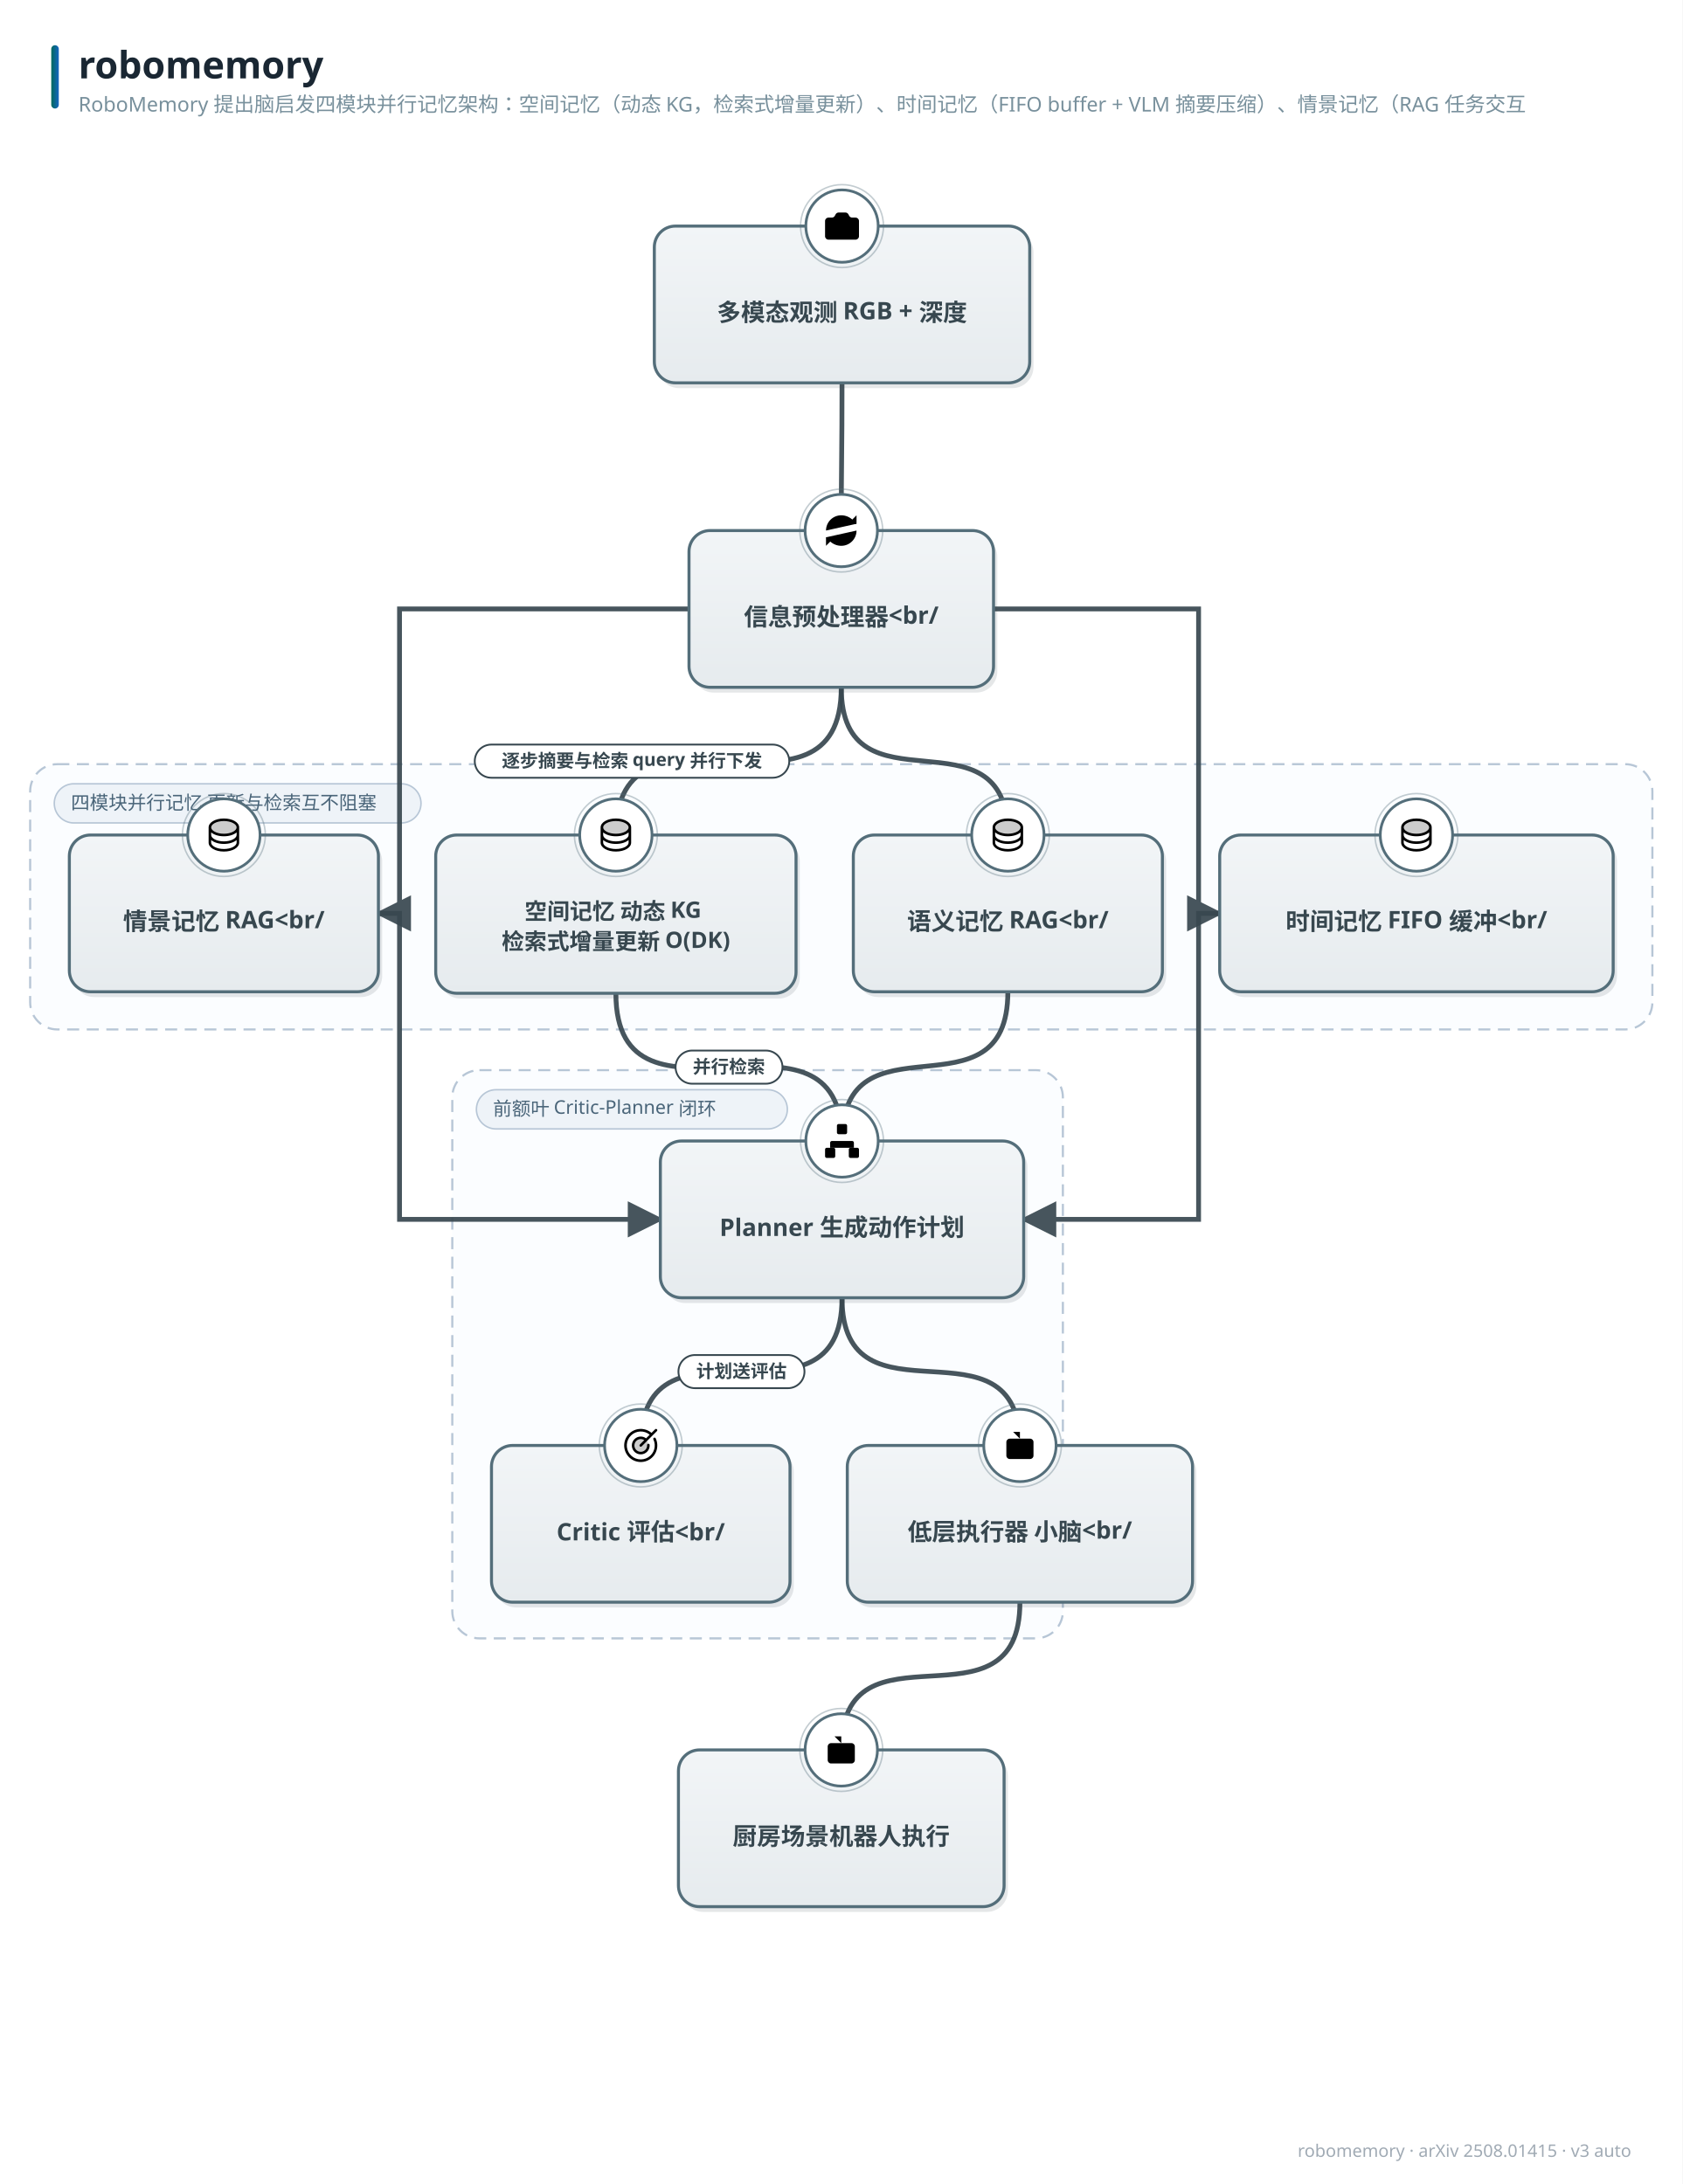
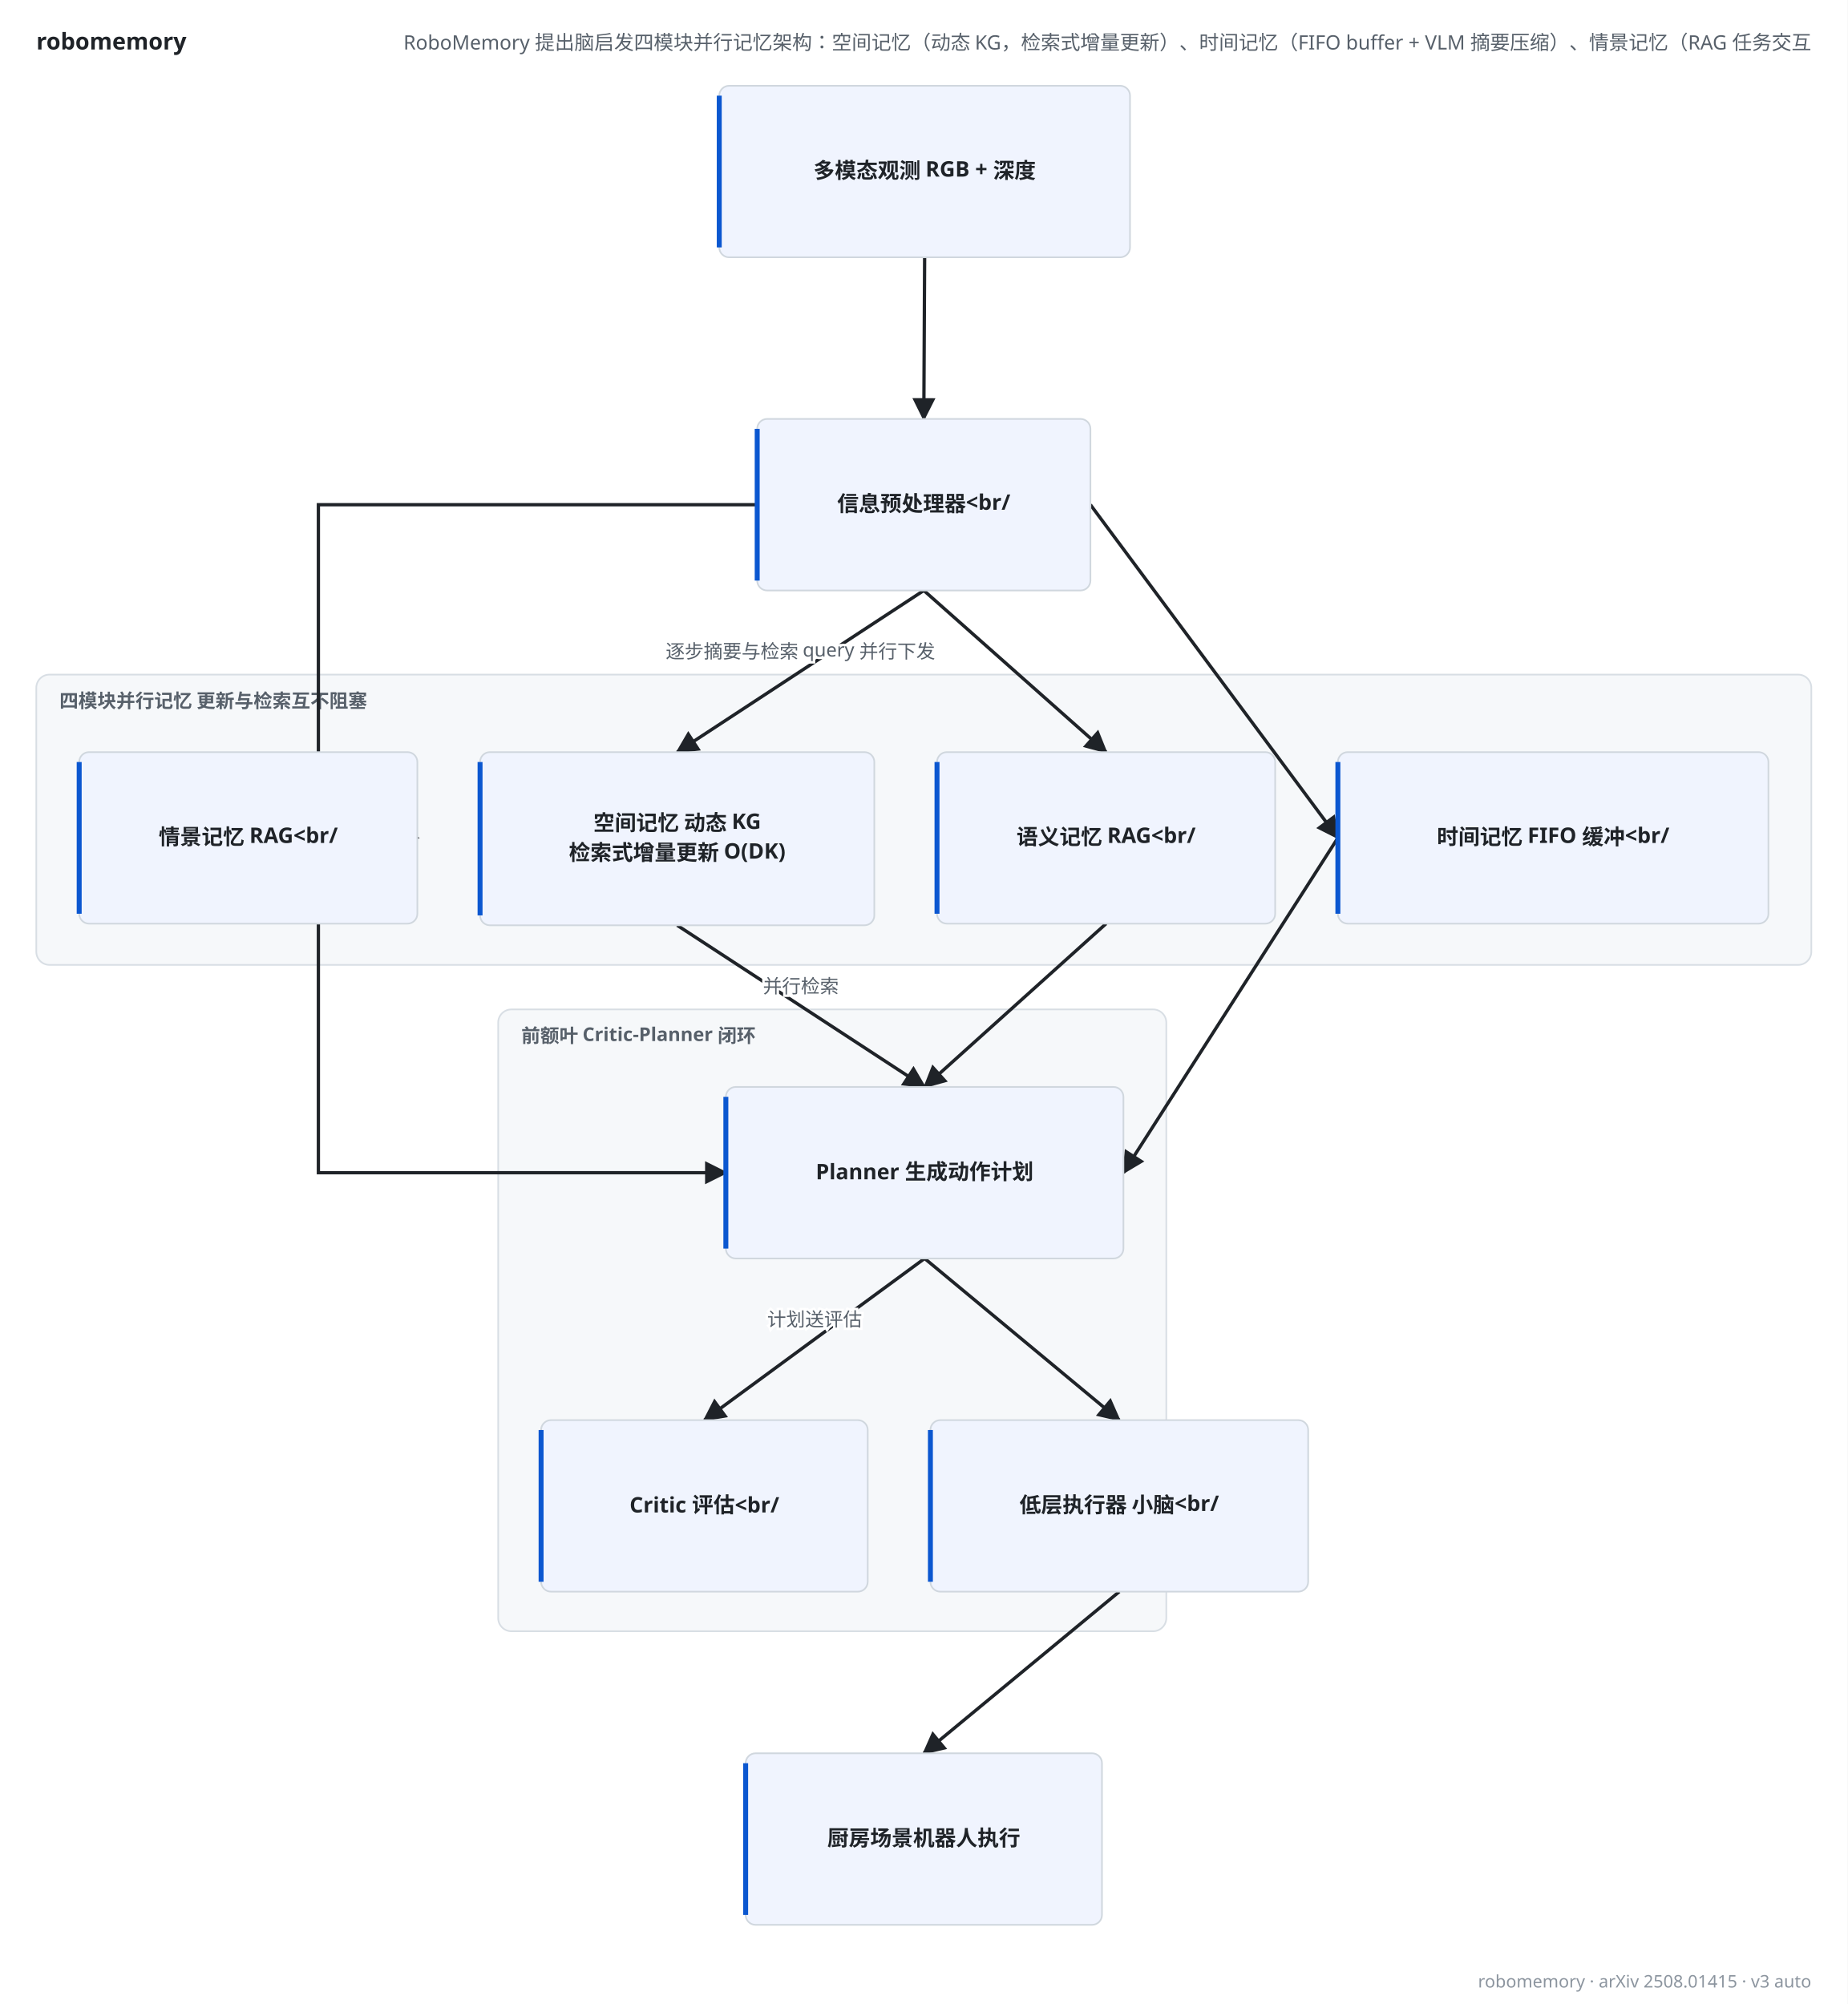
- <svg xmlns="http://www.w3.org/2000/svg" width="1116" height="1449" viewBox="0 0 1116 1449" font-family="'PingFang SC','Hiragino Sans GB','Microsoft YaHei','Segoe UI',sans-serif">
-   <style>text{font-family:'PingFang SC','Hiragino Sans GB','Microsoft YaHei','Segoe UI',sans-serif;} .lbl{font-weight:700;}</style>
+ <svg xmlns="http://www.w3.org/2000/svg" width="1120" height="1215" viewBox="-2 98 1120 1215" font-family="'PingFang SC','Hiragino Sans GB','Microsoft YaHei','Segoe UI',sans-serif" role="img">
+   <rect x="-2" y="98" width="1120" height="1215" fill="#ffffff" />
+   <text x="20" y="128" font-size="14" font-weight="700" fill="#1f2328">robomemory</text>
+   <text x="1096" y="128" font-size="12" fill="#57606a" text-anchor="end">RoboMemory 提出脑启发四模块并行记忆架构：空间记忆（动态 KG，检索式增量更新）、时间记忆（FIFO buffer + VLM 摘要压缩）、情景记忆（RAG 任务交互</text>
  <defs>
-     <linearGradient id="g-data" x1="0" y1="0" x2="0" y2="1">
-       <stop offset="0" stop-color="#f1f9f1" />
-       <stop offset="1" stop-color="#e2f0e2" />
-     </linearGradient>
-     <linearGradient id="g-frozen" x1="0" y1="0" x2="0" y2="1">
-       <stop offset="0" stop-color="#f0f7fe" />
-       <stop offset="1" stop-color="#dcecfb" />
-     </linearGradient>
-     <linearGradient id="g-train" x1="0" y1="0" x2="0" y2="1">
-       <stop offset="0" stop-color="#fff6e8" />
-       <stop offset="1" stop-color="#ffedd4" />
-     </linearGradient>
-     <linearGradient id="g-loss" x1="0" y1="0" x2="0" y2="1">
-       <stop offset="0" stop-color="#fdf0f1" />
-       <stop offset="1" stop-color="#f9e0e2" />
-     </linearGradient>
-     <linearGradient id="g-act" x1="0" y1="0" x2="0" y2="1">
-       <stop offset="0" stop-color="#f8f1fb" />
-       <stop offset="1" stop-color="#f0e4f7" />
-     </linearGradient>
-     <linearGradient id="g-loop" x1="0" y1="0" x2="0" y2="1">
-       <stop offset="0" stop-color="#f2f5f7" />
-       <stop offset="1" stop-color="#e6ebee" />
-     </linearGradient>
-     <linearGradient id="g-env" x1="0" y1="0" x2="0" y2="1">
-       <stop offset="0" stop-color="#eef8f6" />
-       <stop offset="1" stop-color="#dcf0ec" />
-     </linearGradient>
-     <linearGradient id="g-mem" x1="0" y1="0" x2="0" y2="1">
-       <stop offset="0" stop-color="#fffef0" />
-       <stop offset="1" stop-color="#fdf6d8" />
-     </linearGradient>
-     <linearGradient id="g-reward" x1="0" y1="0" x2="0" y2="1">
-       <stop offset="0" stop-color="#fdf2f7" />
-       <stop offset="1" stop-color="#f9e2ed" />
-     </linearGradient>
-     <linearGradient id="g-key" x1="0" y1="0" x2="0" y2="1">
-       <stop offset="0" stop-color="#fffaf0" />
-       <stop offset="1" stop-color="#fff1d6" />
-     </linearGradient>
-     <linearGradient id="g-title" x1="0" y1="0" x2="1" y2="0">
-       <stop offset="0" stop-color="#00695c" />
-       <stop offset="1" stop-color="#1565c0" />
-     </linearGradient>
-     <marker id="arr-main" viewBox="0 0 10 10" refX="9" refY="5" markerWidth="7.5" markerHeight="7.5" orient="auto-start-reverse">
-       <path d="M0 0 L10 5 L0 10 z" fill="#607d8b" />
+     <marker id="arw-main" viewBox="0 0 10 10" refX="9" refY="5" markerWidth="7" markerHeight="7" orient="auto">
+       <path d="M0,0 L10,5 L0,10 z" fill="#57606a" />
    </marker>
-     <marker id="arr-thick" viewBox="0 0 10 10" refX="9" refY="5" markerWidth="7.5" markerHeight="7.5" orient="auto-start-reverse">
-       <path d="M0 0 L10 5 L0 10 z" fill="#37474f" />
+     <marker id="arw-thick" viewBox="0 0 10 10" refX="9" refY="5" markerWidth="7" markerHeight="7" orient="auto">
+       <path d="M0,0 L10,5 L0,10 z" fill="#1f2328" />
    </marker>
-     <marker id="arr-thin" viewBox="0 0 10 10" refX="9" refY="5" markerWidth="7.5" markerHeight="7.5" orient="auto-start-reverse">
-       <path d="M0 0 L10 5 L0 10 z" fill="#90a4ae" />
+     <marker id="arw-thin" viewBox="0 0 10 10" refX="9" refY="5" markerWidth="7" markerHeight="7" orient="auto">
+       <path d="M0,0 L10,5 L0,10 z" fill="#8c959f" />
    </marker>
-     <marker id="arr-fb" viewBox="0 0 10 10" refX="9" refY="5" markerWidth="7.5" markerHeight="7.5" orient="auto-start-reverse">
-       <path d="M0 0 L10 5 L0 10 z" fill="#1565c0" />
+     <marker id="arw-fb" viewBox="0 0 10 10" refX="9" refY="5" markerWidth="7" markerHeight="7" orient="auto">
+       <path d="M0,0 L10,5 L0,10 z" fill="#0b57d0" />
    </marker>
-     <marker id="arr-loss" viewBox="0 0 10 10" refX="9" refY="5" markerWidth="7.5" markerHeight="7.5" orient="auto-start-reverse">
-       <path d="M0 0 L10 5 L0 10 z" fill="#c62828" />
+     <marker id="arw-loss" viewBox="0 0 10 10" refX="9" refY="5" markerWidth="7" markerHeight="7" orient="auto">
+       <path d="M0,0 L10,5 L0,10 z" fill="#8a5a00" />
    </marker>
  </defs>
-   <rect width="1116" height="1449" fill="#ffffff" />
-   <rect x="34" y="30" width="5" height="42" rx="2.5" fill="url(#g-title)" />
-   <text x="52" y="52" font-size="25" font-weight="800" fill="#1a2733">robomemory</text>
-   <text x="52" y="74" font-size="13.5" fill="#78909c">RoboMemory 提出脑启发四模块并行记忆架构：空间记忆（动态 KG，检索式增量更新）、时间记忆（FIFO buffer + VLM 摘要压缩）、情景记忆（RAG 任务交互</text>
-   <text x="1082" y="1431" font-size="11.5" fill="#a0aab4" text-anchor="end">robomemory · arXiv 2508.01415 · v3 auto</text>
-   <rect x="20" y="507" width="1076" height="176" rx="18" fill="#fbfdff" stroke="#b7c6d6" stroke-width="1.4" stroke-dasharray="8 5" />
-   <rect x="36" y="520" width="243.25" height="26" rx="13" fill="#eef3f8" stroke="#b7c6d6" />
-   <text x="47" y="537" font-size="12.5" fill="#4a6579">四模块并行记忆 更新与检索互不阻塞</text>
-   <rect x="300" y="710" width="405" height="377" rx="18" fill="#fbfdff" stroke="#b7c6d6" stroke-width="1.4" stroke-dasharray="8 5" />
-   <rect x="316" y="723" width="206.25" height="26" rx="13" fill="#eef3f8" stroke="#b7c6d6" />
-   <text x="327" y="740" font-size="12.5" fill="#4a6579">前额叶 Critic-Planner 闭环</text>
-   <path d="M 558.5 254.0 C 558.5 300.0, 558.0 306.0, 558.0 352.0" fill="none" stroke="#37474f" stroke-width="3.2" marker-end="url(#arr-thick)" opacity="0.92" />
-   <path d="M 558.0 456.0 C 558.0 560.0, 408.5 450.1, 408.5 554.0" fill="none" stroke="#37474f" stroke-width="3.2" marker-end="url(#arr-thick)" opacity="0.92" />
-   <path d="M 659.0 404.0 L 795.0 404.0 L 795.0 606.0 L 809.0 606.0" fill="none" stroke="#37474f" stroke-width="3.2" marker-end="url(#arr-thick)" opacity="0.92" />
-   <path d="M 457.0 404.0 L 265.0 404.0 L 265.0 606.0 L 251.0 606.0" fill="none" stroke="#37474f" stroke-width="3.2" marker-end="url(#arr-thick)" opacity="0.92" />
-   <path d="M 558.0 456.0 C 558.0 543.6, 668.5 466.4, 668.5 554.0" fill="none" stroke="#37474f" stroke-width="3.2" marker-end="url(#arr-thick)" opacity="0.92" />
-   <path d="M 408.5 659.0 C 408.5 763.2, 558.5 652.8, 558.5 757.0" fill="none" stroke="#37474f" stroke-width="3.2" marker-end="url(#arr-thick)" opacity="0.92" />
-   <path d="M 809.0 606.0 L 795.0 606.0 L 795.0 809.0 L 679.0 809.0" fill="none" stroke="#37474f" stroke-width="3.2" marker-end="url(#arr-thick)" opacity="0.92" />
-   <path d="M 251.0 606.0 L 265.0 606.0 L 265.0 809.0 L 438.0 809.0" fill="none" stroke="#37474f" stroke-width="3.2" marker-end="url(#arr-thick)" opacity="0.92" />
-   <path d="M 668.5 658.0 C 668.5 745.8, 558.5 669.2, 558.5 757.0" fill="none" stroke="#37474f" stroke-width="3.2" marker-end="url(#arr-thick)" opacity="0.92" />
-   <path d="M 558.5 861.0 C 558.5 958.2, 425.0 861.8, 425.0 959.0" fill="none" stroke="#37474f" stroke-width="3.2" marker-end="url(#arr-thick)" opacity="0.92" />
-   <path d="M 558.5 861.0 C 558.5 951.7, 676.5 868.3, 676.5 959.0" fill="none" stroke="#37474f" stroke-width="3.2" marker-end="url(#arr-thick)" opacity="0.92" />
-   <path d="M 676.5 1063.0 C 676.5 1153.9, 558.0 1070.1, 558.0 1161.0" fill="none" stroke="#37474f" stroke-width="3.2" marker-end="url(#arr-thick)" opacity="0.92" />
-   <rect x="436.5" y="153.5" width="249" height="104" rx="14" fill="#37474f" opacity="0.13" />
-   <rect x="434" y="150" width="249" height="104" rx="14" fill="url(#g-loop)" stroke="#546e7a" stroke-width="2.0" />
-   <circle cx="558.5" cy="150" r="24" fill="#ffffff" stroke="#546e7a" stroke-width="1.8" />
-   <circle cx="558.5" cy="150" r="27.5" fill="none" stroke="#546e7a" stroke-width="1" opacity="0.35" />
-   <g transform="translate(545.0,136.5) scale(1.125)">
-     <path d="M13.997 4a2 2 0 0 1 1.76 1.05l.486.9A2 2 0 0 0 18.003 7H20a2 2 0 0 1 2 2v9a2 2 0 0 1-2 2H4a2 2 0 0 1-2-2V9a2 2 0 0 1 2-2h1.997a2 2 0 0 0 1.759-1.048l.489-.904A2 2 0 0 1 10.004 4z" />
-     <circle cx="12" cy="13" r="3" />
-   </g>
-   <text x="558.5" y="213" font-size="16" class="lbl" fill="#37474f" text-anchor="middle">多模态观测 RGB + 深度</text>
-   <rect x="459.5" y="355.5" width="202" height="104" rx="14" fill="#37474f" opacity="0.13" />
-   <rect x="457" y="352" width="202" height="104" rx="14" fill="url(#g-loop)" stroke="#546e7a" stroke-width="2.0" />
-   <circle cx="558.0" cy="352" r="24" fill="#ffffff" stroke="#546e7a" stroke-width="1.8" />
-   <circle cx="558.0" cy="352" r="27.5" fill="none" stroke="#546e7a" stroke-width="1" opacity="0.35" />
-   <g transform="translate(544.5,338.5) scale(1.125)">
-     <path d="M3 12a9 9 0 0 1 9-9 9.75 9.75 0 0 1 6.74 2.74L21 8" />
-     <path d="M21 3v5h-5" />
-     <path d="M21 12a9 9 0 0 1-9 9 9.75 9.75 0 0 1-6.74-2.74L3 16" />
-     <path d="M8 16H3v5" />
-   </g>
-   <text x="558.0" y="415" font-size="16" class="lbl" fill="#37474f" text-anchor="middle">信息预处理器&lt;br/</text>
-   <rect x="291.5" y="557.5" width="239" height="105" rx="14" fill="#37474f" opacity="0.13" />
-   <rect x="289" y="554" width="239" height="105" rx="14" fill="url(#g-loop)" stroke="#546e7a" stroke-width="2.0" />
-   <circle cx="408.5" cy="554" r="24" fill="#ffffff" stroke="#546e7a" stroke-width="1.8" />
-   <circle cx="408.5" cy="554" r="27.5" fill="none" stroke="#546e7a" stroke-width="1" opacity="0.35" />
-   <g transform="translate(395.0,540.5) scale(0.1055)">
-     <path d="M216,80c0,26.51-39.4,48-88,48S40,106.51,40,80s39.4-48,88-48S216,53.49,216,80Z" opacity="0.2" />
-     <path d="M128,24C74.17,24,32,48.6,32,80v96c0,31.4,42.17,56,96,56s96-24.6,96-56V80C224,48.6,181.83,24,128,24Zm80,104c0,9.62-7.88,19.43-21.61,26.92C170.93,163.35,150.19,168,128,168s-42.93-4.65-58.39-13.08C55.88,147.43,48,137.62,48,128V111.36c17.06,15,46.23,24.64,80,24.64s62.94-9.68,80-24.64ZM69.61,53.08C85.07,44.65,105.81,40,128,40s42.93,4.65,58.39,13.08C200.12,60.57,208,70.38,208,80s-7.88,19.43-21.61,26.92C170.93,115.35,150.19,120,128,120s-42.93-4.65-58.39-13.08C55.88,99.43,48,89.62,48,80S55.88,60.57,69.61,53.08ZM186.39,202.92C170.93,211.35,150.19,216,128,216s-42.93-4.65-58.39-13.08C55.88,195.43,48,185.62,48,176V159.36c17.06,15,46.23,24.64,80,24.64s62.94-9.68,80-24.64V176C208,185.62,200.12,195.43,186.39,202.92Z" />
-   </g>
-   <text x="408.5" y="610" font-size="15" class="lbl" fill="#37474f" text-anchor="middle">
-     <tspan x="408.5" dy="0">空间记忆 动态 KG</tspan>
-     <tspan x="408.5" dy="20">检索式增量更新 O(DK)</tspan>
-   </text>
-   <rect x="811.5" y="557.5" width="261" height="104" rx="14" fill="#37474f" opacity="0.13" />
-   <rect x="809" y="554" width="261" height="104" rx="14" fill="url(#g-loop)" stroke="#546e7a" stroke-width="2.0" />
-   <circle cx="939.5" cy="554" r="24" fill="#ffffff" stroke="#546e7a" stroke-width="1.8" />
-   <circle cx="939.5" cy="554" r="27.5" fill="none" stroke="#546e7a" stroke-width="1" opacity="0.35" />
-   <g transform="translate(926.0,540.5) scale(0.1055)">
-     <path d="M216,80c0,26.51-39.4,48-88,48S40,106.51,40,80s39.4-48,88-48S216,53.49,216,80Z" opacity="0.2" />
-     <path d="M128,24C74.17,24,32,48.6,32,80v96c0,31.4,42.17,56,96,56s96-24.6,96-56V80C224,48.6,181.83,24,128,24Zm80,104c0,9.62-7.88,19.43-21.61,26.92C170.93,163.35,150.19,168,128,168s-42.93-4.65-58.39-13.08C55.88,147.43,48,137.62,48,128V111.36c17.06,15,46.23,24.64,80,24.64s62.94-9.68,80-24.64ZM69.61,53.08C85.07,44.65,105.81,40,128,40s42.93,4.65,58.39,13.08C200.12,60.57,208,70.38,208,80s-7.88,19.43-21.61,26.92C170.93,115.35,150.19,120,128,120s-42.93-4.65-58.39-13.08C55.88,99.43,48,89.62,48,80S55.88,60.57,69.61,53.08ZM186.39,202.92C170.93,211.35,150.19,216,128,216s-42.93-4.65-58.39-13.08C55.88,195.43,48,185.62,48,176V159.36c17.06,15,46.23,24.64,80,24.64s62.94-9.68,80-24.64V176C208,185.62,200.12,195.43,186.39,202.92Z" />
-   </g>
-   <text x="939.5" y="617" font-size="16" class="lbl" fill="#37474f" text-anchor="middle">时间记忆 FIFO 缓冲&lt;br/</text>
-   <rect x="48.5" y="557.5" width="205" height="104" rx="14" fill="#37474f" opacity="0.13" />
-   <rect x="46" y="554" width="205" height="104" rx="14" fill="url(#g-loop)" stroke="#546e7a" stroke-width="2.0" />
-   <circle cx="148.5" cy="554" r="24" fill="#ffffff" stroke="#546e7a" stroke-width="1.8" />
-   <circle cx="148.5" cy="554" r="27.5" fill="none" stroke="#546e7a" stroke-width="1" opacity="0.35" />
-   <g transform="translate(135.0,540.5) scale(0.1055)">
-     <path d="M216,80c0,26.51-39.4,48-88,48S40,106.51,40,80s39.4-48,88-48S216,53.49,216,80Z" opacity="0.2" />
-     <path d="M128,24C74.17,24,32,48.6,32,80v96c0,31.4,42.17,56,96,56s96-24.6,96-56V80C224,48.6,181.83,24,128,24Zm80,104c0,9.62-7.88,19.43-21.61,26.92C170.93,163.35,150.19,168,128,168s-42.93-4.65-58.39-13.08C55.88,147.43,48,137.62,48,128V111.36c17.06,15,46.23,24.64,80,24.64s62.94-9.68,80-24.64ZM69.61,53.08C85.07,44.65,105.81,40,128,40s42.93,4.65,58.39,13.08C200.12,60.57,208,70.38,208,80s-7.88,19.43-21.61,26.92C170.93,115.35,150.19,120,128,120s-42.93-4.65-58.39-13.08C55.88,99.43,48,89.62,48,80S55.88,60.57,69.61,53.08ZM186.39,202.92C170.93,211.35,150.19,216,128,216s-42.93-4.65-58.39-13.08C55.88,195.43,48,185.62,48,176V159.36c17.06,15,46.23,24.64,80,24.64s62.94-9.68,80-24.64V176C208,185.62,200.12,195.43,186.39,202.92Z" />
-   </g>
-   <text x="148.5" y="617" font-size="16" class="lbl" fill="#37474f" text-anchor="middle">情景记忆 RAG&lt;br/</text>
-   <rect x="568.5" y="557.5" width="205" height="104" rx="14" fill="#37474f" opacity="0.13" />
-   <rect x="566" y="554" width="205" height="104" rx="14" fill="url(#g-loop)" stroke="#546e7a" stroke-width="2.0" />
-   <circle cx="668.5" cy="554" r="24" fill="#ffffff" stroke="#546e7a" stroke-width="1.8" />
-   <circle cx="668.5" cy="554" r="27.5" fill="none" stroke="#546e7a" stroke-width="1" opacity="0.35" />
-   <g transform="translate(655.0,540.5) scale(0.1055)">
-     <path d="M216,80c0,26.51-39.4,48-88,48S40,106.51,40,80s39.4-48,88-48S216,53.49,216,80Z" opacity="0.2" />
-     <path d="M128,24C74.17,24,32,48.6,32,80v96c0,31.4,42.17,56,96,56s96-24.6,96-56V80C224,48.6,181.83,24,128,24Zm80,104c0,9.62-7.88,19.43-21.61,26.92C170.93,163.35,150.19,168,128,168s-42.93-4.65-58.39-13.08C55.88,147.43,48,137.62,48,128V111.36c17.06,15,46.23,24.64,80,24.64s62.94-9.68,80-24.64ZM69.61,53.08C85.07,44.65,105.81,40,128,40s42.93,4.65,58.39,13.08C200.12,60.57,208,70.38,208,80s-7.88,19.43-21.61,26.92C170.93,115.35,150.19,120,128,120s-42.93-4.65-58.39-13.08C55.88,99.43,48,89.62,48,80S55.88,60.57,69.61,53.08ZM186.39,202.92C170.93,211.35,150.19,216,128,216s-42.93-4.65-58.39-13.08C55.88,195.43,48,185.62,48,176V159.36c17.06,15,46.23,24.64,80,24.64s62.94-9.68,80-24.64V176C208,185.62,200.12,195.43,186.39,202.92Z" />
-   </g>
-   <text x="668.5" y="617" font-size="16" class="lbl" fill="#37474f" text-anchor="middle">语义记忆 RAG&lt;br/</text>
-   <rect x="440.5" y="760.5" width="241" height="104" rx="14" fill="#37474f" opacity="0.13" />
-   <rect x="438" y="757" width="241" height="104" rx="14" fill="url(#g-loop)" stroke="#546e7a" stroke-width="2.0" />
-   <circle cx="558.5" cy="757" r="24" fill="#ffffff" stroke="#546e7a" stroke-width="1.8" />
-   <circle cx="558.5" cy="757" r="27.5" fill="none" stroke="#546e7a" stroke-width="1" opacity="0.35" />
-   <g transform="translate(545.0,743.5) scale(1.125)">
-     <rect x="16" y="16" width="6" height="6" rx="1" />
-     <rect x="2" y="16" width="6" height="6" rx="1" />
-     <rect x="9" y="2" width="6" height="6" rx="1" />
-     <path d="M5 16v-3a1 1 0 0 1 1-1h12a1 1 0 0 1 1 1v3" />
-     <path d="M12 12V8" />
-   </g>
-   <text x="558.5" y="820" font-size="16" class="lbl" fill="#37474f" text-anchor="middle">Planner 生成动作计划</text>
-   <rect x="328.5" y="962.5" width="198" height="104" rx="14" fill="#37474f" opacity="0.13" />
-   <rect x="326" y="959" width="198" height="104" rx="14" fill="url(#g-loop)" stroke="#546e7a" stroke-width="2.0" />
-   <circle cx="425.0" cy="959" r="24" fill="#ffffff" stroke="#546e7a" stroke-width="1.8" />
-   <circle cx="425.0" cy="959" r="27.5" fill="none" stroke="#546e7a" stroke-width="1" opacity="0.35" />
-   <g transform="translate(411.5,945.5) scale(0.1055)">
-     <path d="M176,128a48,48,0,1,1-48-48A48,48,0,0,1,176,128Z" opacity="0.2" />
-     <path d="M221.87,83.16A104.1,104.1,0,1,1,195.67,49l22.67-22.68a8,8,0,0,1,11.32,11.32l-96,96a8,8,0,0,1-11.32-11.32l27.72-27.72a40,40,0,1,0,17.87,31.09,8,8,0,1,1,16-.9,56,56,0,1,1-22.38-41.65L184.3,60.39a87.88,87.88,0,1,0,23.13,29.67,8,8,0,0,1,14.44-6.9Z" />
-   </g>
-   <text x="425.0" y="1022" font-size="16" class="lbl" fill="#37474f" text-anchor="middle">Critic 评估&lt;br/</text>
-   <rect x="564.5" y="962.5" width="229" height="104" rx="14" fill="#37474f" opacity="0.13" />
-   <rect x="562" y="959" width="229" height="104" rx="14" fill="url(#g-loop)" stroke="#546e7a" stroke-width="2.0" />
-   <circle cx="676.5" cy="959" r="24" fill="#ffffff" stroke="#546e7a" stroke-width="1.8" />
-   <circle cx="676.5" cy="959" r="27.5" fill="none" stroke="#546e7a" stroke-width="1" opacity="0.35" />
-   <g transform="translate(663.0,945.5) scale(1.125)">
-     <path d="M12 8V4H8" />
-     <rect width="16" height="12" x="4" y="8" rx="2" />
-     <path d="M2 14h2" />
-     <path d="M20 14h2" />
-     <path d="M15 13v2" />
-     <path d="M9 13v2" />
-   </g>
-   <text x="676.5" y="1022" font-size="16" class="lbl" fill="#37474f" text-anchor="middle">低层执行器 小脑&lt;br/</text>
-   <rect x="452.5" y="1164.5" width="216" height="104" rx="14" fill="#37474f" opacity="0.13" />
-   <rect x="450" y="1161" width="216" height="104" rx="14" fill="url(#g-loop)" stroke="#546e7a" stroke-width="2.0" />
-   <circle cx="558.0" cy="1161" r="24" fill="#ffffff" stroke="#546e7a" stroke-width="1.8" />
-   <circle cx="558.0" cy="1161" r="27.5" fill="none" stroke="#546e7a" stroke-width="1" opacity="0.35" />
-   <g transform="translate(544.5,1147.5) scale(1.125)">
-     <path d="M12 8V4H8" />
-     <rect width="16" height="12" x="4" y="8" rx="2" />
-     <path d="M2 14h2" />
-     <path d="M20 14h2" />
-     <path d="M15 13v2" />
-     <path d="M9 13v2" />
-   </g>
-   <text x="558.0" y="1224" font-size="16" class="lbl" fill="#37474f" text-anchor="middle">厨房场景机器人执行</text>
-   <g transform="translate(419.2,505.0)">
-     <rect x="-104.3" y="-11" width="208.6" height="22" rx="11" fill="#ffffff" stroke="#37474f" stroke-width="1.2" />
-     <text y="4" font-size="12" fill="#37474f" font-weight="600" text-anchor="middle">逐步摘要与检索 query 并行下发</text>
-   </g>
-   <g transform="translate(483.5,708.0)">
-     <rect x="-35.4" y="-11" width="70.9" height="22" rx="11" fill="#ffffff" stroke="#37474f" stroke-width="1.2" />
-     <text y="4" font-size="12" fill="#37474f" font-weight="600" text-anchor="middle">并行检索</text>
-   </g>
-   <g transform="translate(491.8,910.0)">
-     <rect x="-41.8" y="-11" width="83.6" height="22" rx="11" fill="#ffffff" stroke="#37474f" stroke-width="1.2" />
-     <text y="4" font-size="12" fill="#37474f" font-weight="600" text-anchor="middle">计划送评估</text>
-   </g>
+   <rect x="20" y="507" width="1076" height="176" rx="8" fill="#f6f8fa" stroke="#d8dee4" />
+   <text x="34" y="527" font-size="11.5" font-weight="600" fill="#57606a">四模块并行记忆 更新与检索互不阻塞</text>
+   <rect x="300" y="710" width="405" height="377" rx="8" fill="#f6f8fa" stroke="#d8dee4" />
+   <text x="314" y="730" font-size="11.5" font-weight="600" fill="#57606a">前额叶 Critic-Planner 闭环</text>
+   <path d="M 558.5 254.0 L 558.0 352.0" fill="none" stroke="#1f2328" stroke-width="2.0" marker-end="url(#arw-thick)" />
+   <path d="M 558.0 456.0 L 408.5 554.0" fill="none" stroke="#1f2328" stroke-width="2.0" marker-end="url(#arw-thick)" />
+   <path d="M 659.0 404.0 L 809.0 606.0" fill="none" stroke="#1f2328" stroke-width="2.0" marker-end="url(#arw-thick)" />
+   <path d="M 457.0 404.0 L 191.0 404.0 L 191.0 606.0 L 251.0 606.0" fill="none" stroke="#1f2328" stroke-width="2.0" marker-end="url(#arw-thick)" />
+   <path d="M 558.0 456.0 L 668.5 554.0" fill="none" stroke="#1f2328" stroke-width="2.0" marker-end="url(#arw-thick)" />
+   <path d="M 408.5 659.0 L 558.5 757.0" fill="none" stroke="#1f2328" stroke-width="2.0" marker-end="url(#arw-thick)" />
+   <path d="M 809.0 606.0 L 679.0 809.0" fill="none" stroke="#1f2328" stroke-width="2.0" marker-end="url(#arw-thick)" />
+   <path d="M 251.0 606.0 L 191.0 606.0 L 191.0 809.0 L 438.0 809.0" fill="none" stroke="#1f2328" stroke-width="2.0" marker-end="url(#arw-thick)" />
+   <path d="M 668.5 658.0 L 558.5 757.0" fill="none" stroke="#1f2328" stroke-width="2.0" marker-end="url(#arw-thick)" />
+   <path d="M 558.5 861.0 L 425.0 959.0" fill="none" stroke="#1f2328" stroke-width="2.0" marker-end="url(#arw-thick)" />
+   <path d="M 558.5 861.0 L 676.5 959.0" fill="none" stroke="#1f2328" stroke-width="2.0" marker-end="url(#arw-thick)" />
+   <path d="M 676.5 1063.0 L 558.0 1161.0" fill="none" stroke="#1f2328" stroke-width="2.0" marker-end="url(#arw-thick)" />
+   <rect x="434" y="150" width="249" height="104" rx="6" fill="#f0f4fe" stroke="#d0d7de" stroke-width="1" />
+   <line x1="434" y1="156" x2="434" y2="248" stroke="#0b57d0" stroke-width="3" />
+   <text x="558.5" y="206.0" font-size="13" font-weight="700" fill="#1f2328" text-anchor="middle">多模态观测 RGB + 深度</text>
+   <rect x="457" y="352" width="202" height="104" rx="6" fill="#f0f4fe" stroke="#d0d7de" stroke-width="1" />
+   <line x1="457" y1="358" x2="457" y2="450" stroke="#0b57d0" stroke-width="3" />
+   <text x="558.0" y="408.0" font-size="13" font-weight="700" fill="#1f2328" text-anchor="middle">信息预处理器&lt;br/</text>
+   <rect x="289" y="554" width="239" height="105" rx="6" fill="#f0f4fe" stroke="#d0d7de" stroke-width="1" />
+   <line x1="289" y1="560" x2="289" y2="653" stroke="#0b57d0" stroke-width="3" />
+   <text x="408.5" y="601.5" font-size="13" font-weight="700" fill="#1f2328" text-anchor="middle">空间记忆 动态 KG</text>
+   <text x="408.5" y="619.5" font-size="13" font-weight="700" fill="#1f2328" text-anchor="middle">检索式增量更新 O(DK)</text>
+   <rect x="809" y="554" width="261" height="104" rx="6" fill="#f0f4fe" stroke="#d0d7de" stroke-width="1" />
+   <line x1="809" y1="560" x2="809" y2="652" stroke="#0b57d0" stroke-width="3" />
+   <text x="939.5" y="610.0" font-size="13" font-weight="700" fill="#1f2328" text-anchor="middle">时间记忆 FIFO 缓冲&lt;br/</text>
+   <rect x="46" y="554" width="205" height="104" rx="6" fill="#f0f4fe" stroke="#d0d7de" stroke-width="1" />
+   <line x1="46" y1="560" x2="46" y2="652" stroke="#0b57d0" stroke-width="3" />
+   <text x="148.5" y="610.0" font-size="13" font-weight="700" fill="#1f2328" text-anchor="middle">情景记忆 RAG&lt;br/</text>
+   <rect x="566" y="554" width="205" height="104" rx="6" fill="#f0f4fe" stroke="#d0d7de" stroke-width="1" />
+   <line x1="566" y1="560" x2="566" y2="652" stroke="#0b57d0" stroke-width="3" />
+   <text x="668.5" y="610.0" font-size="13" font-weight="700" fill="#1f2328" text-anchor="middle">语义记忆 RAG&lt;br/</text>
+   <rect x="438" y="757" width="241" height="104" rx="6" fill="#f0f4fe" stroke="#d0d7de" stroke-width="1" />
+   <line x1="438" y1="763" x2="438" y2="855" stroke="#0b57d0" stroke-width="3" />
+   <text x="558.5" y="813.0" font-size="13" font-weight="700" fill="#1f2328" text-anchor="middle">Planner 生成动作计划</text>
+   <rect x="326" y="959" width="198" height="104" rx="6" fill="#f0f4fe" stroke="#d0d7de" stroke-width="1" />
+   <line x1="326" y1="965" x2="326" y2="1057" stroke="#0b57d0" stroke-width="3" />
+   <text x="425.0" y="1015.0" font-size="13" font-weight="700" fill="#1f2328" text-anchor="middle">Critic 评估&lt;br/</text>
+   <rect x="562" y="959" width="229" height="104" rx="6" fill="#f0f4fe" stroke="#d0d7de" stroke-width="1" />
+   <line x1="562" y1="965" x2="562" y2="1057" stroke="#0b57d0" stroke-width="3" />
+   <text x="676.5" y="1015.0" font-size="13" font-weight="700" fill="#1f2328" text-anchor="middle">低层执行器 小脑&lt;br/</text>
+   <rect x="450" y="1161" width="216" height="104" rx="6" fill="#f0f4fe" stroke="#d0d7de" stroke-width="1" />
+   <line x1="450" y1="1167" x2="450" y2="1259" stroke="#0b57d0" stroke-width="3" />
+   <text x="558.0" y="1217.0" font-size="13" font-weight="700" fill="#1f2328" text-anchor="middle">厨房场景机器人执行</text>
+   <text x="483.2" y="497.0" font-size="11.5" fill="#57606a" text-anchor="middle" paint-order="stroke" stroke="#ffffff" stroke-width="3">逐步摘要与检索 query 并行下发</text>
+   <text x="483.5" y="700.0" font-size="11.5" fill="#57606a" text-anchor="middle" paint-order="stroke" stroke="#ffffff" stroke-width="3">并行检索</text>
+   <text x="491.8" y="902.0" font-size="11.5" fill="#57606a" text-anchor="middle" paint-order="stroke" stroke="#ffffff" stroke-width="3">计划送评估</text>
+   <text x="1096" y="1303" font-size="10.5" fill="#8c959f" text-anchor="end">robomemory · arXiv 2508.01415 · v3 auto</text>
</svg>
